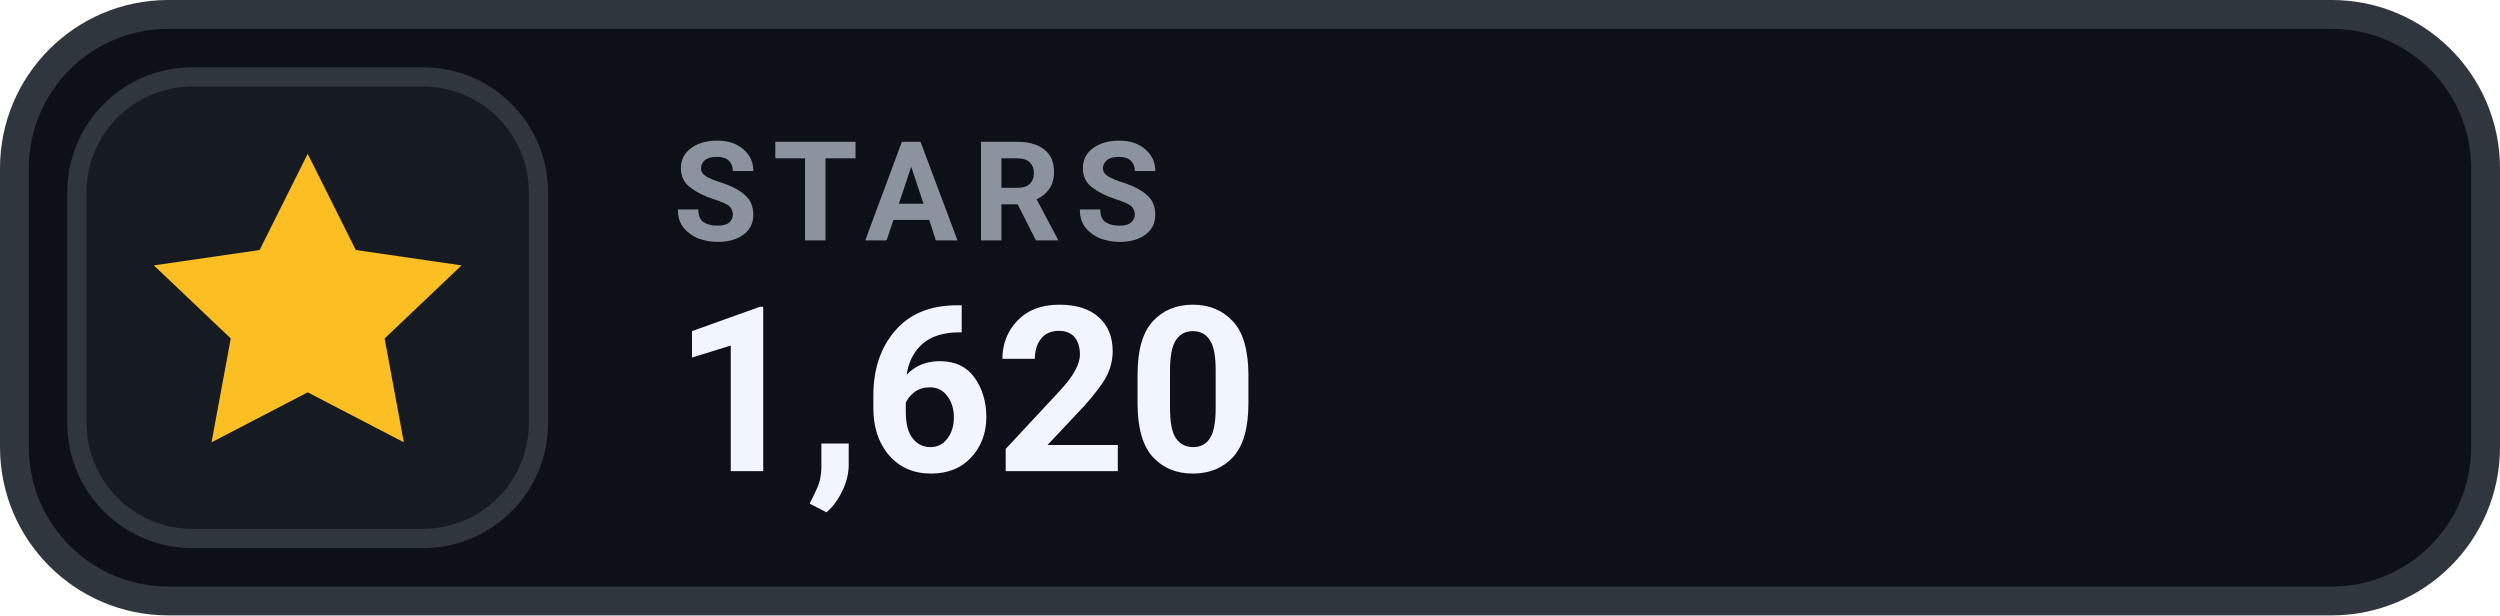
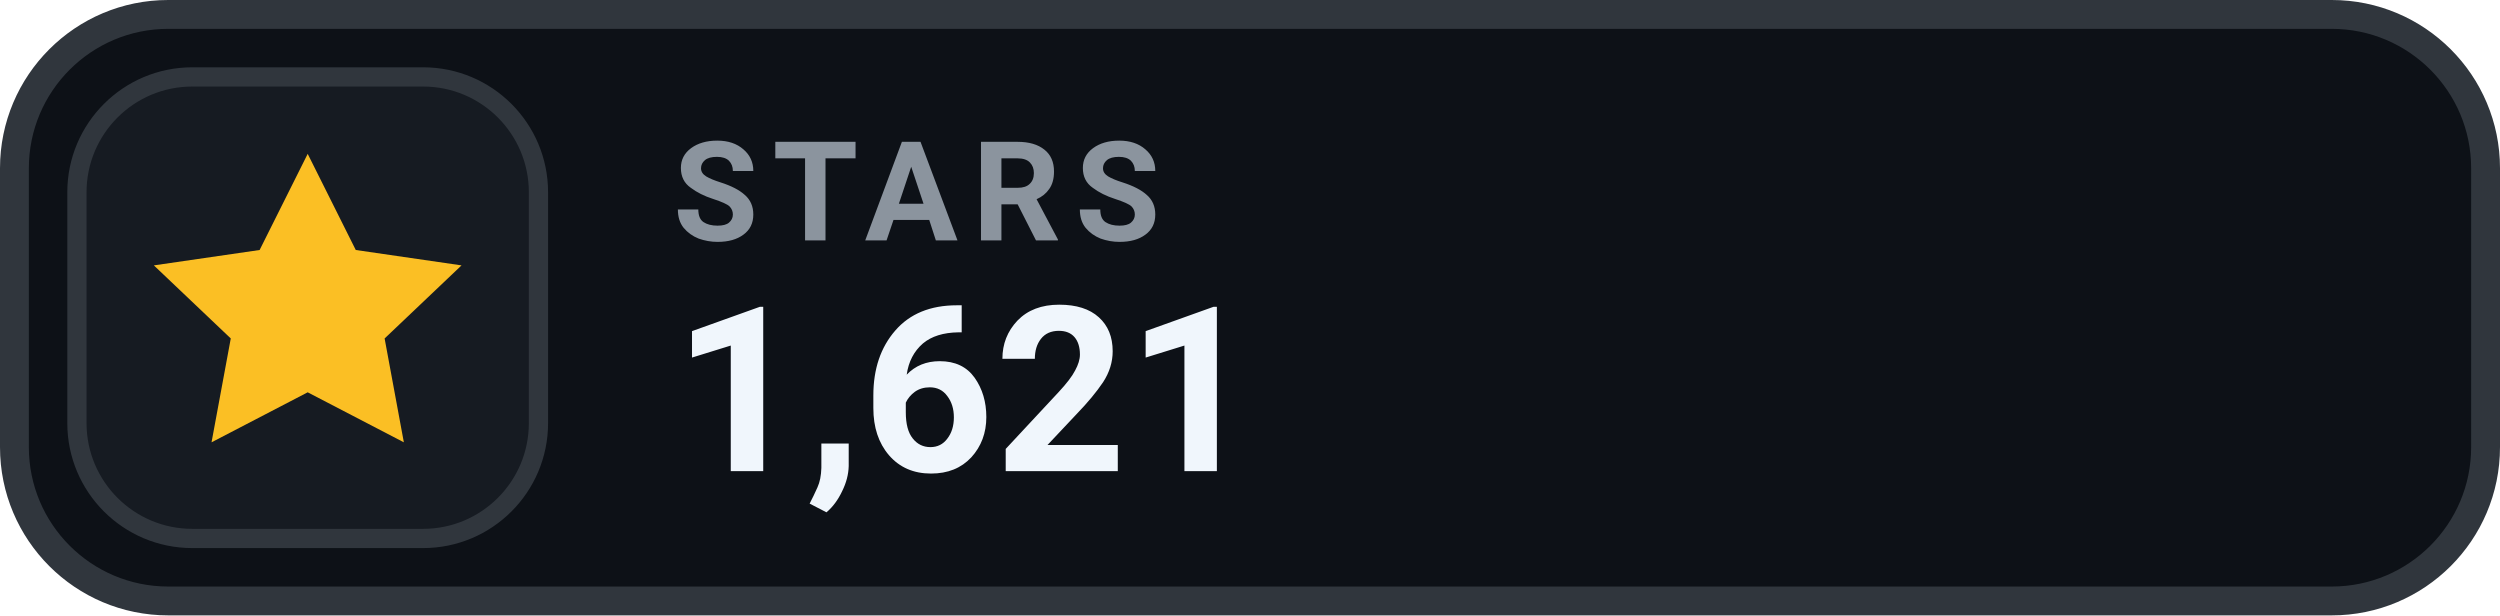
- <svg xmlns="http://www.w3.org/2000/svg" width="130" height="32" viewBox="0 0 130 32" role="img" aria-label="STARS 1,620">
+ <svg xmlns="http://www.w3.org/2000/svg" width="130" height="32" viewBox="0 0 130 32" role="img" aria-label="STARS 1,621">
  <rect x=".75" y=".75" width="128.5" height="30.5" rx="8" fill="#0D1117" stroke="#30363D" stroke-width="1.5" />
  <rect x="4" y="4" width="24" height="24" rx="6" fill="#161B22" stroke="#30363D" stroke-width="1" />
  <g transform="translate(16 16)" style="color:#FBBF24;">
    <path d="M0 -8 l2.5 5 5.5 .8 -4 3.8 1 5.4 -5 -2.6 -5 2.6 1 -5.4 -4 -3.8 5.5 -.8 Z" fill="currentColor" />
  </g>
  <text x="35" y="12.5" fill="#8B949E" font-family="-apple-system,BlinkMacSystemFont,'Segoe UI',Roboto,Helvetica,Arial,sans-serif" font-size="7.2" font-weight="700" letter-spacing=".75">STARS</text>
-   <text x="35" y="24.5" fill="#F0F6FC" font-family="-apple-system,BlinkMacSystemFont,'Segoe UI',Roboto,Helvetica,Arial,sans-serif" font-size="12" font-weight="700">1,620</text>
+   <text x="35" y="24.5" fill="#F0F6FC" font-family="-apple-system,BlinkMacSystemFont,'Segoe UI',Roboto,Helvetica,Arial,sans-serif" font-size="12" font-weight="700">1,621</text>
</svg>
